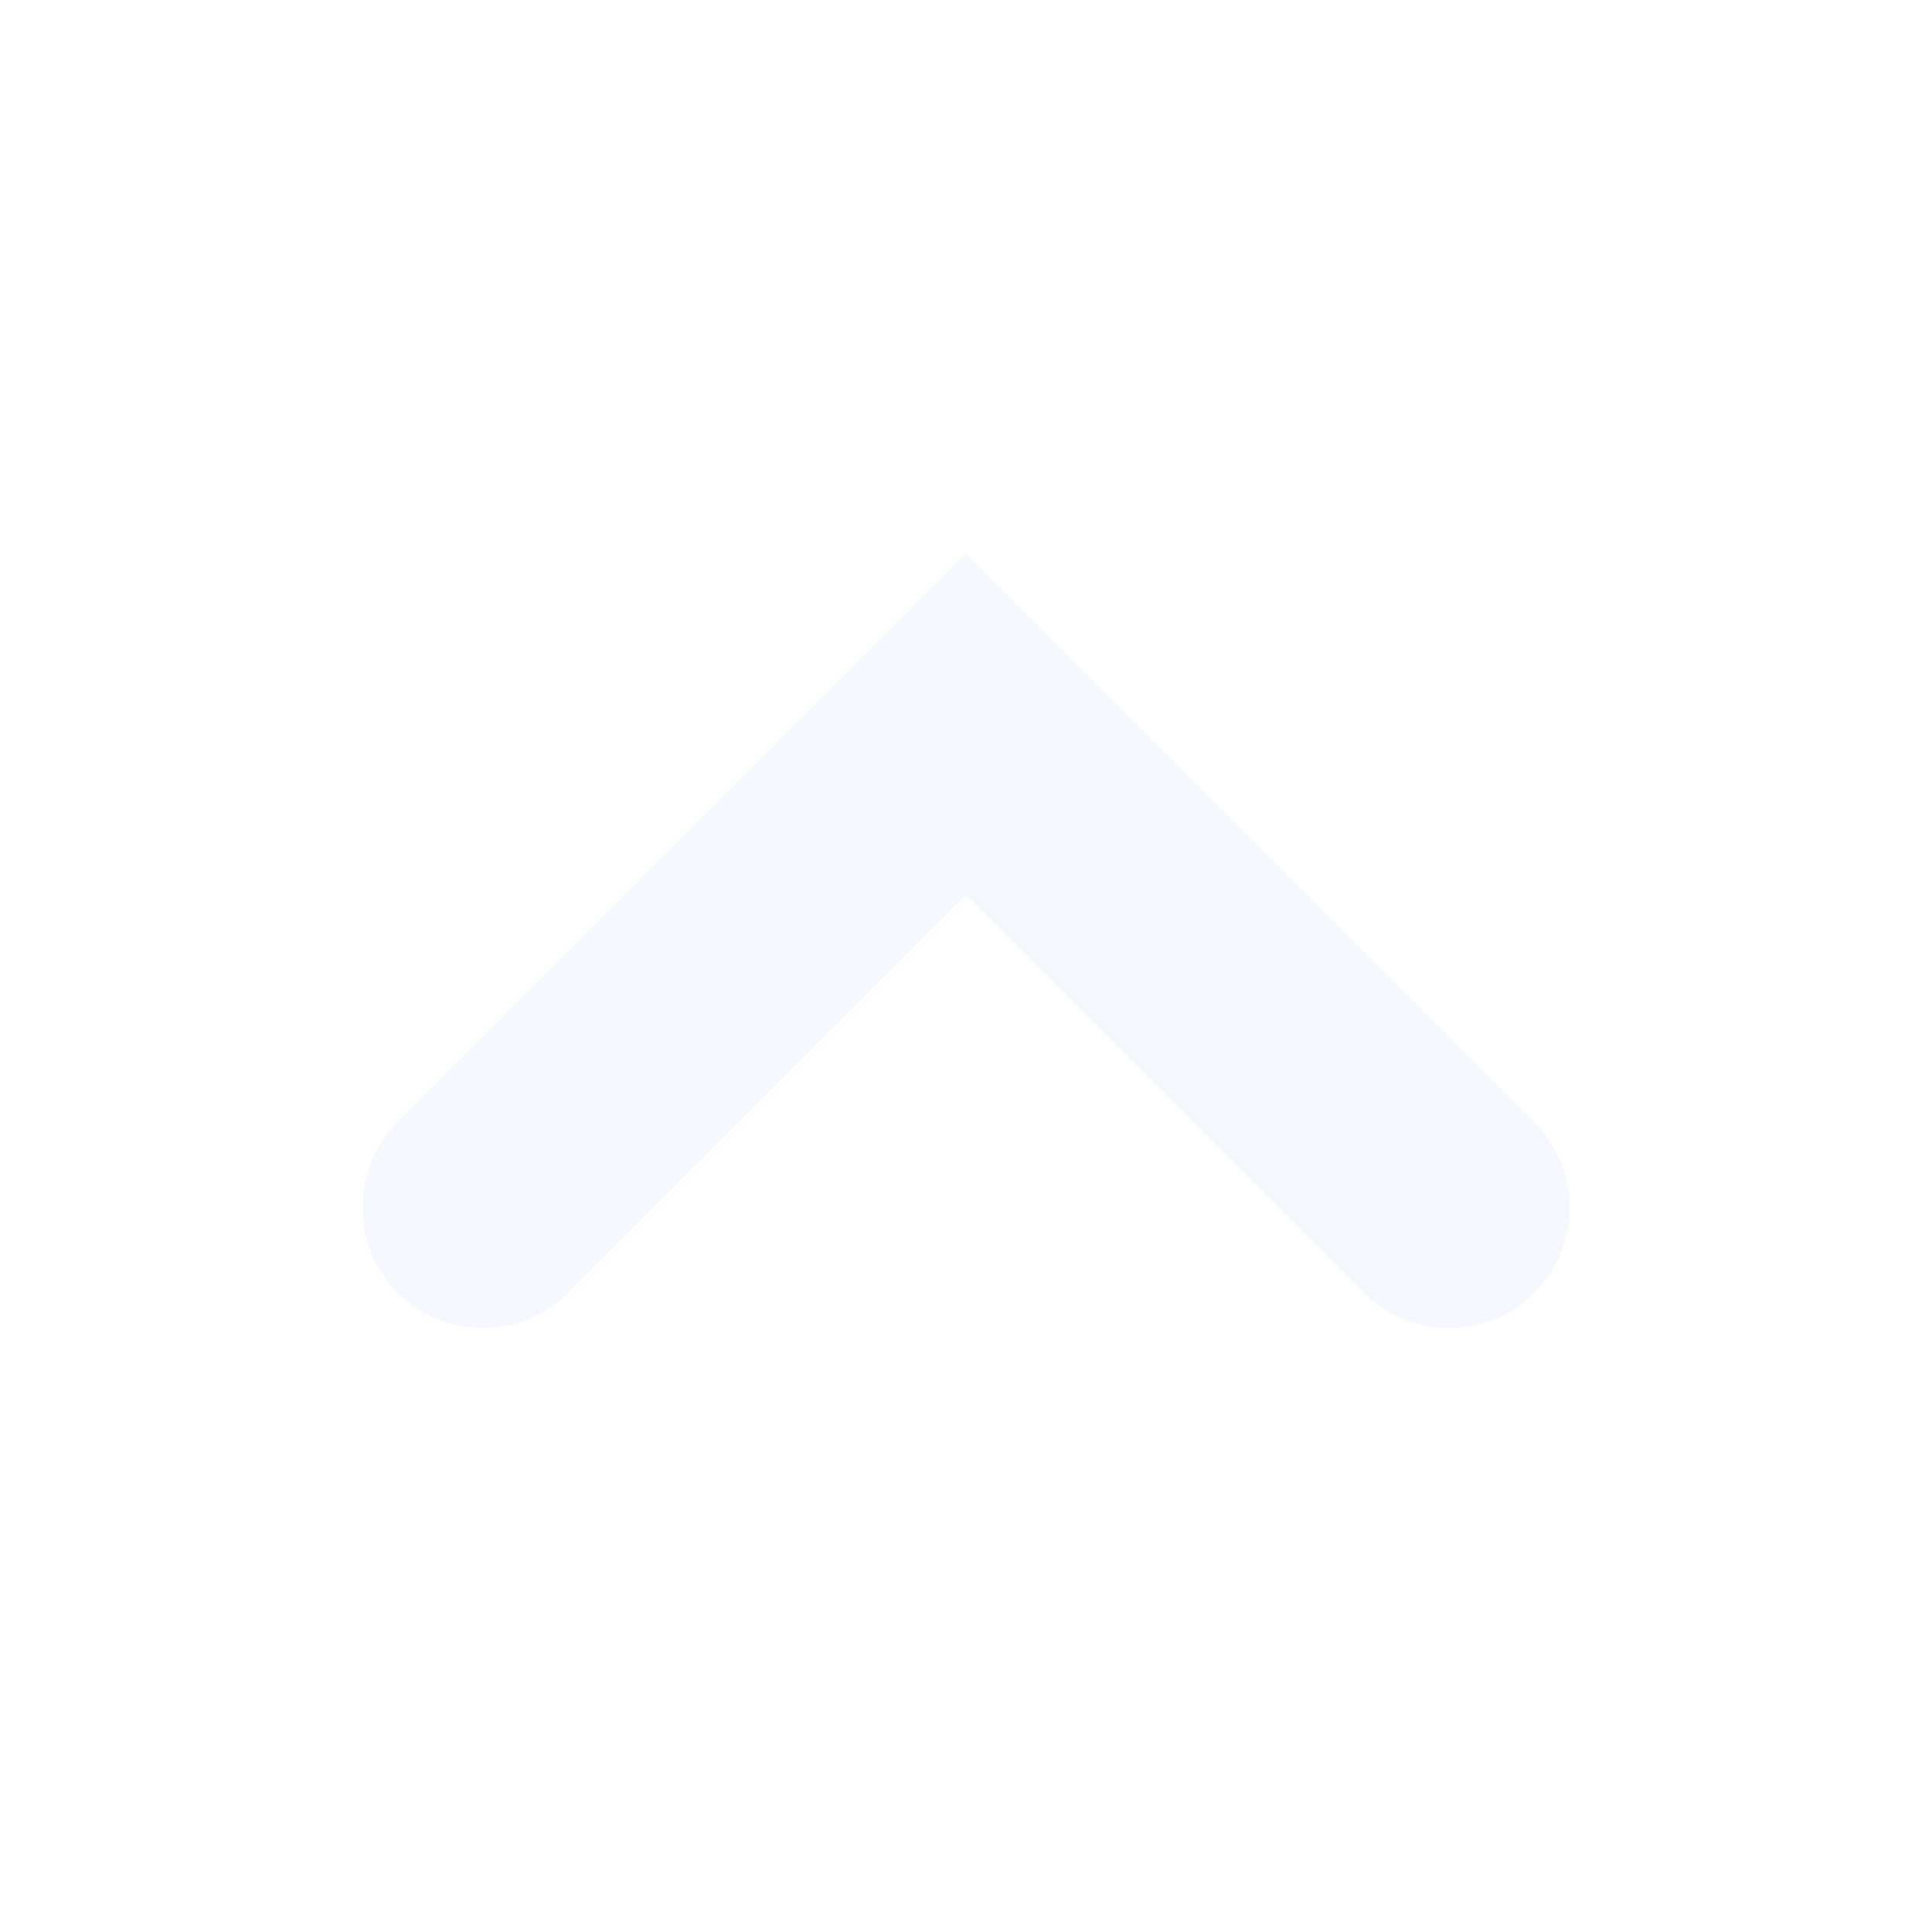
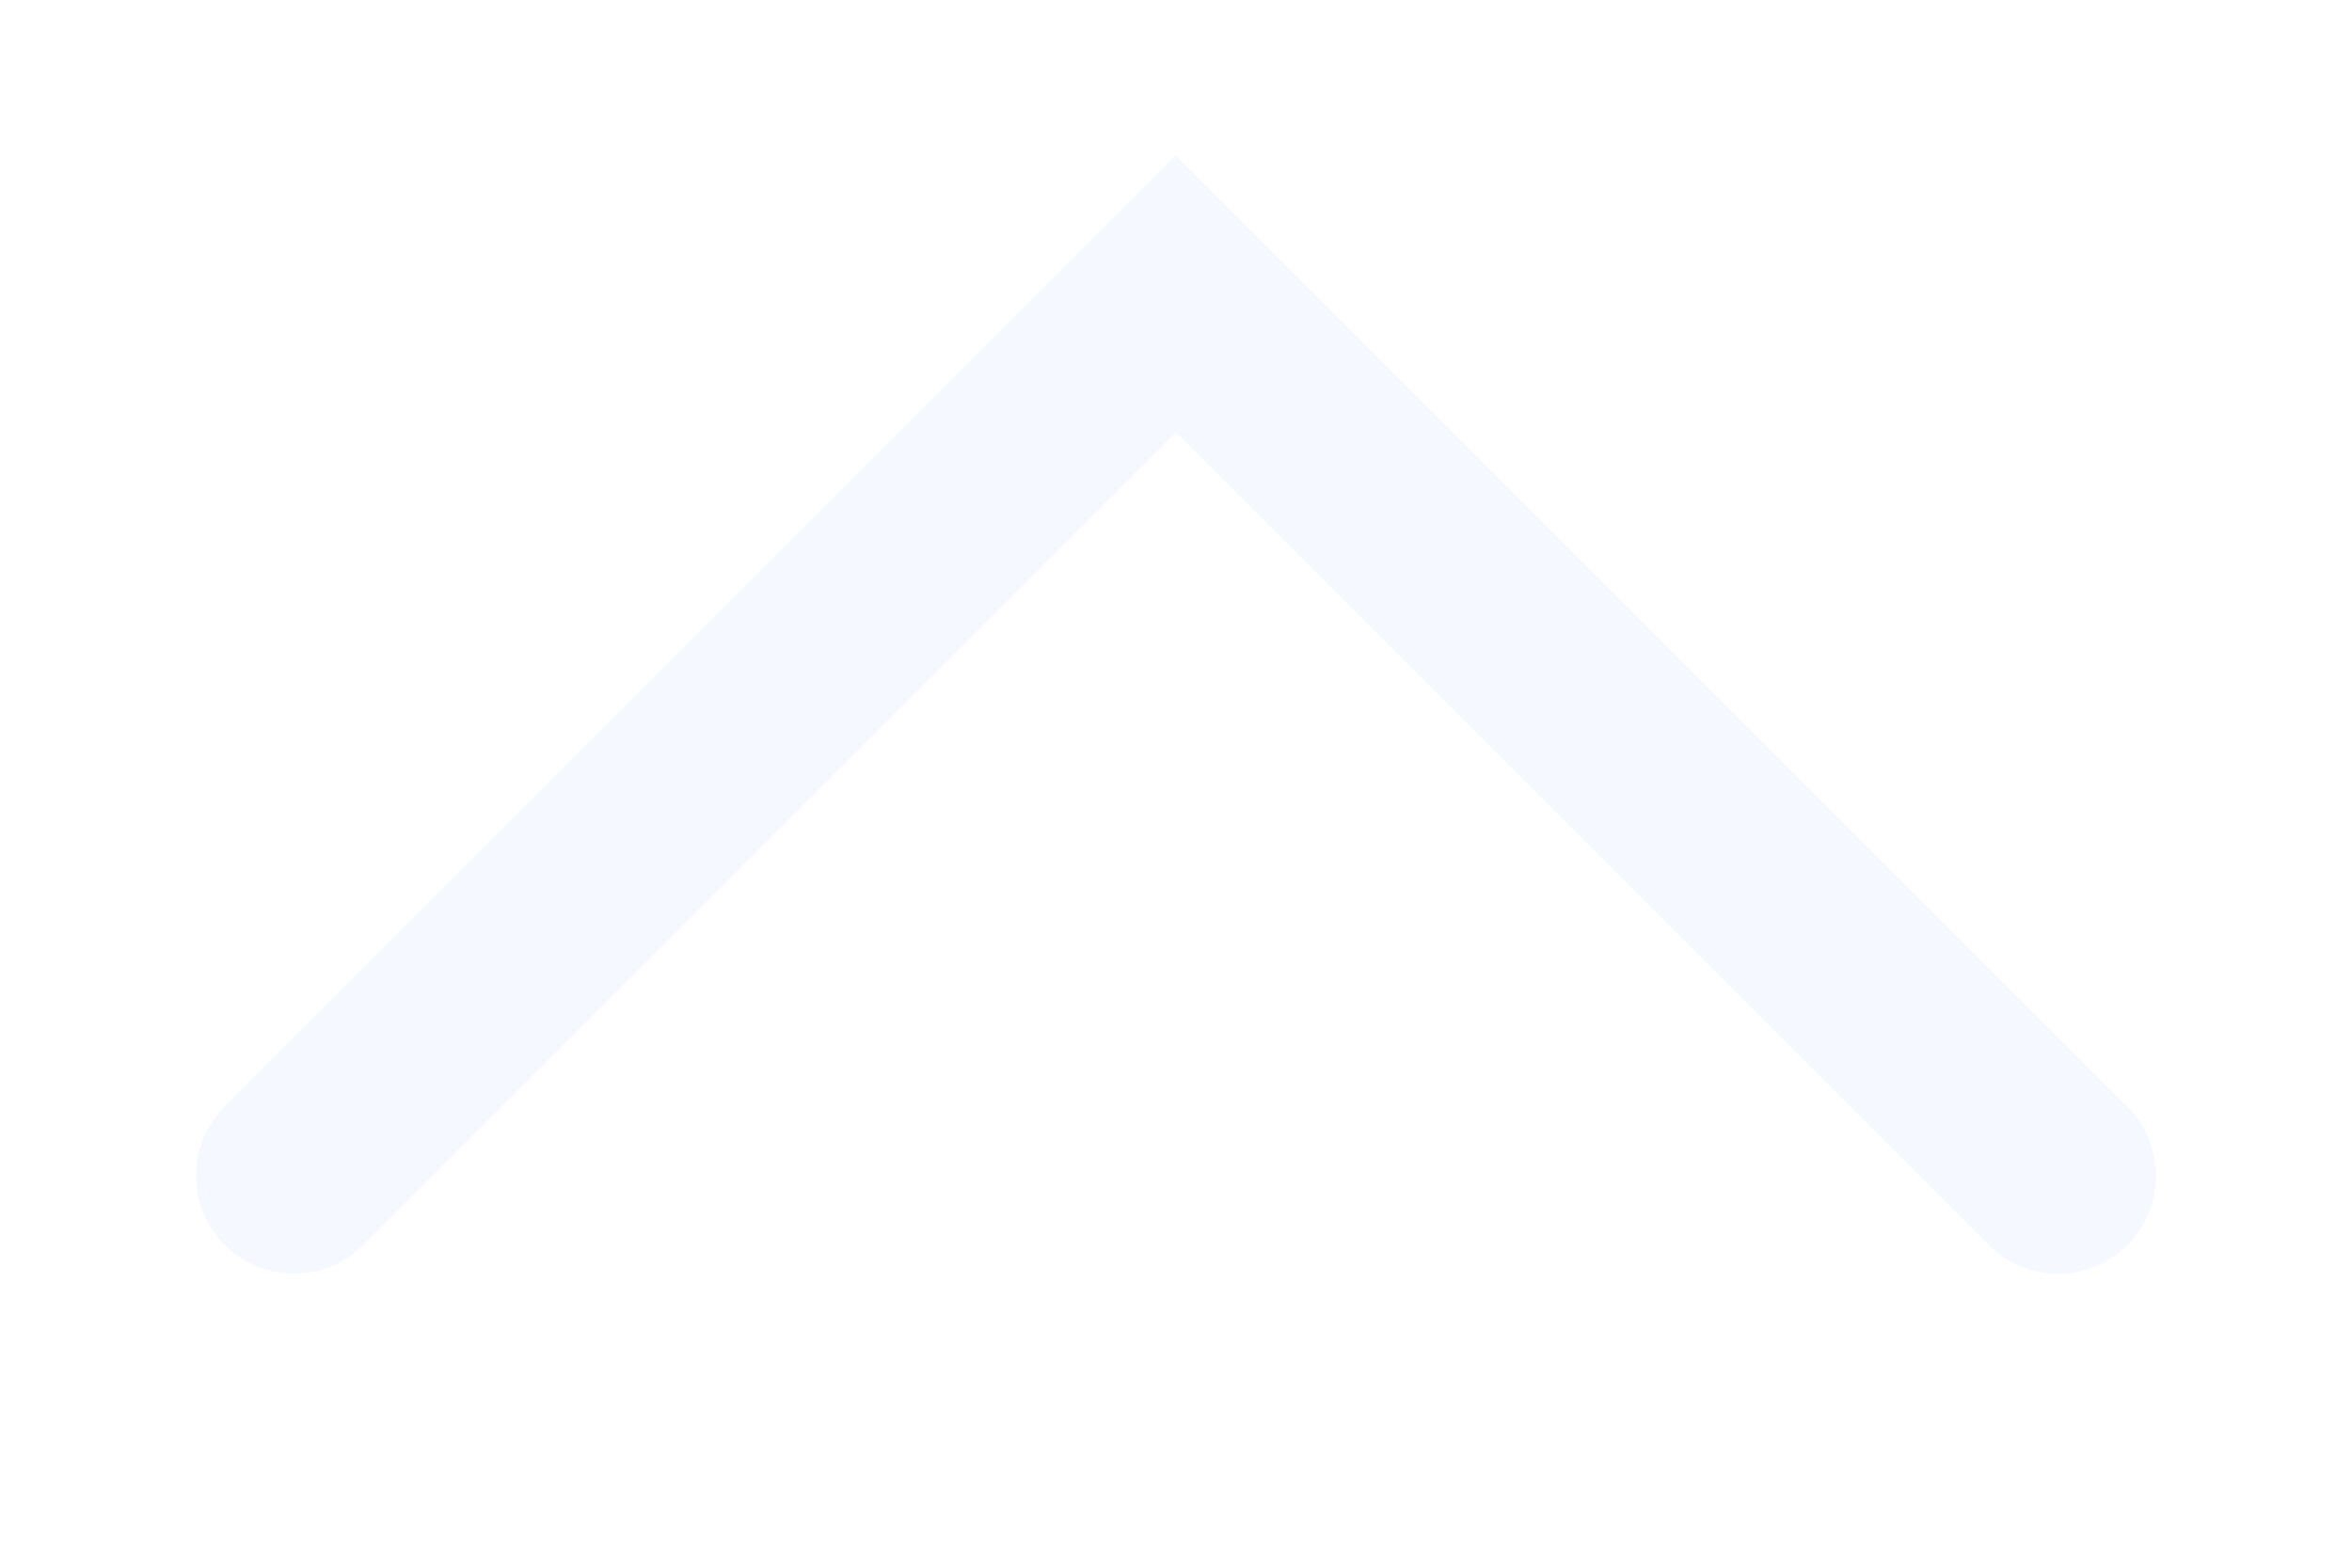
- <svg xmlns="http://www.w3.org/2000/svg" width="16" height="16" viewBox="0 0 16 16" fill="none">
-   <path d="M12 10L8 6L4 10" stroke="#F5F8FF" stroke-width="2" stroke-linecap="round" />
+ <svg xmlns="http://www.w3.org/2000/svg" width="24" height="16" viewBox="0 0 24 16" fill="none">
+   <path d="M21 12L12 3L3 12" stroke="#F5F8FF" stroke-width="2" stroke-linecap="round" />
</svg>
